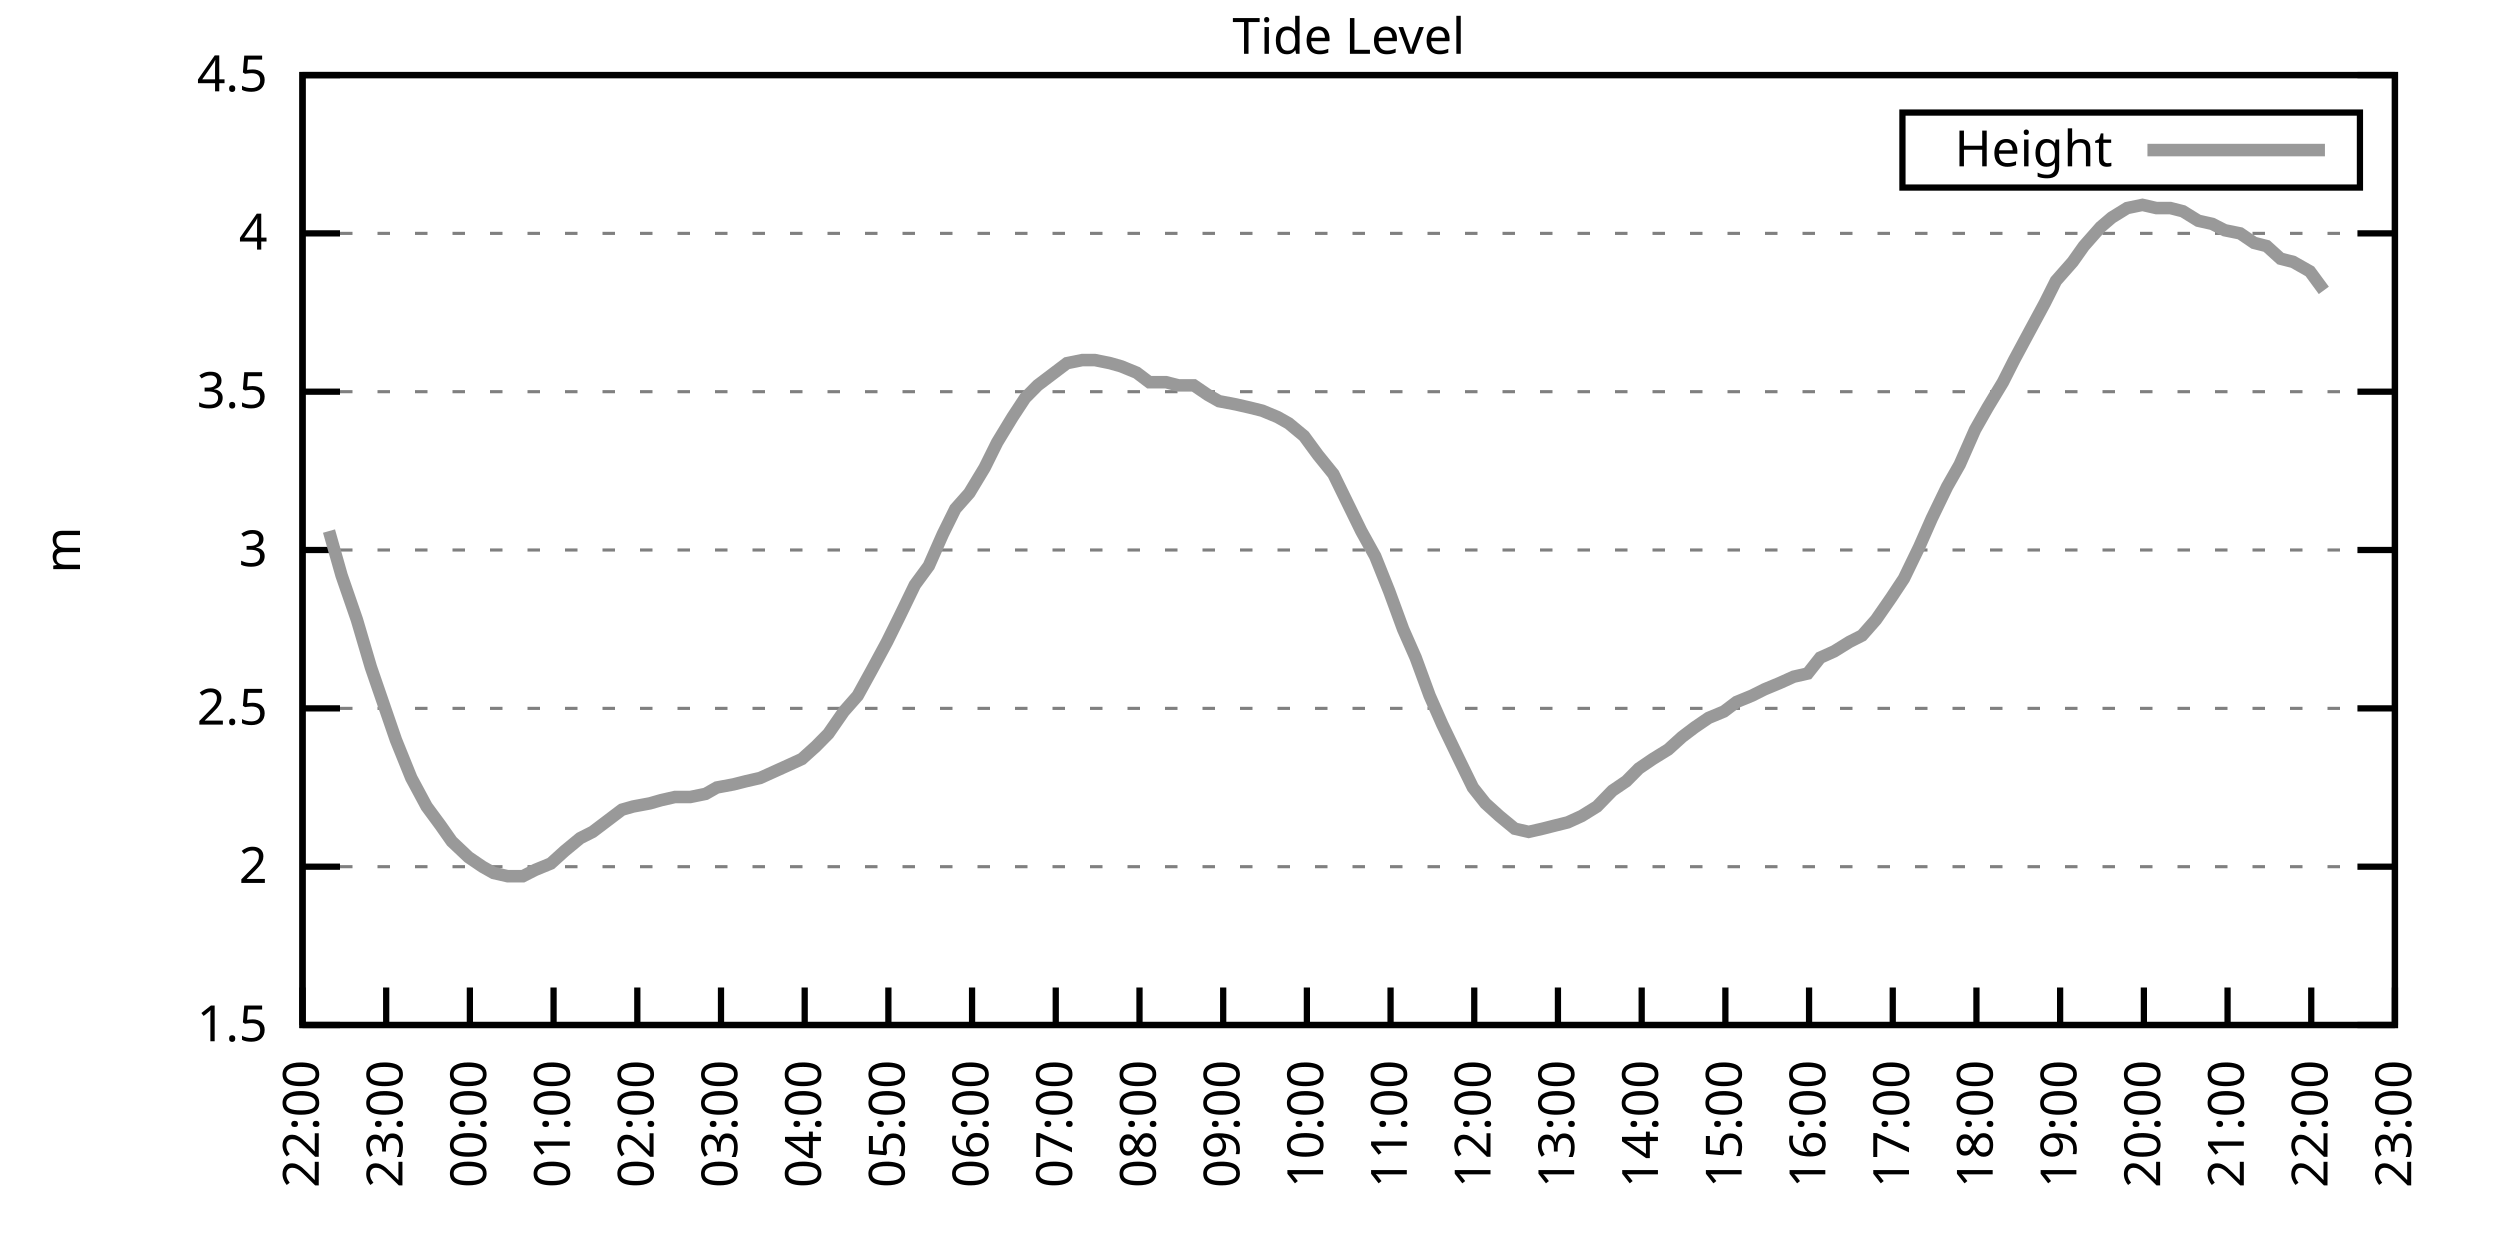
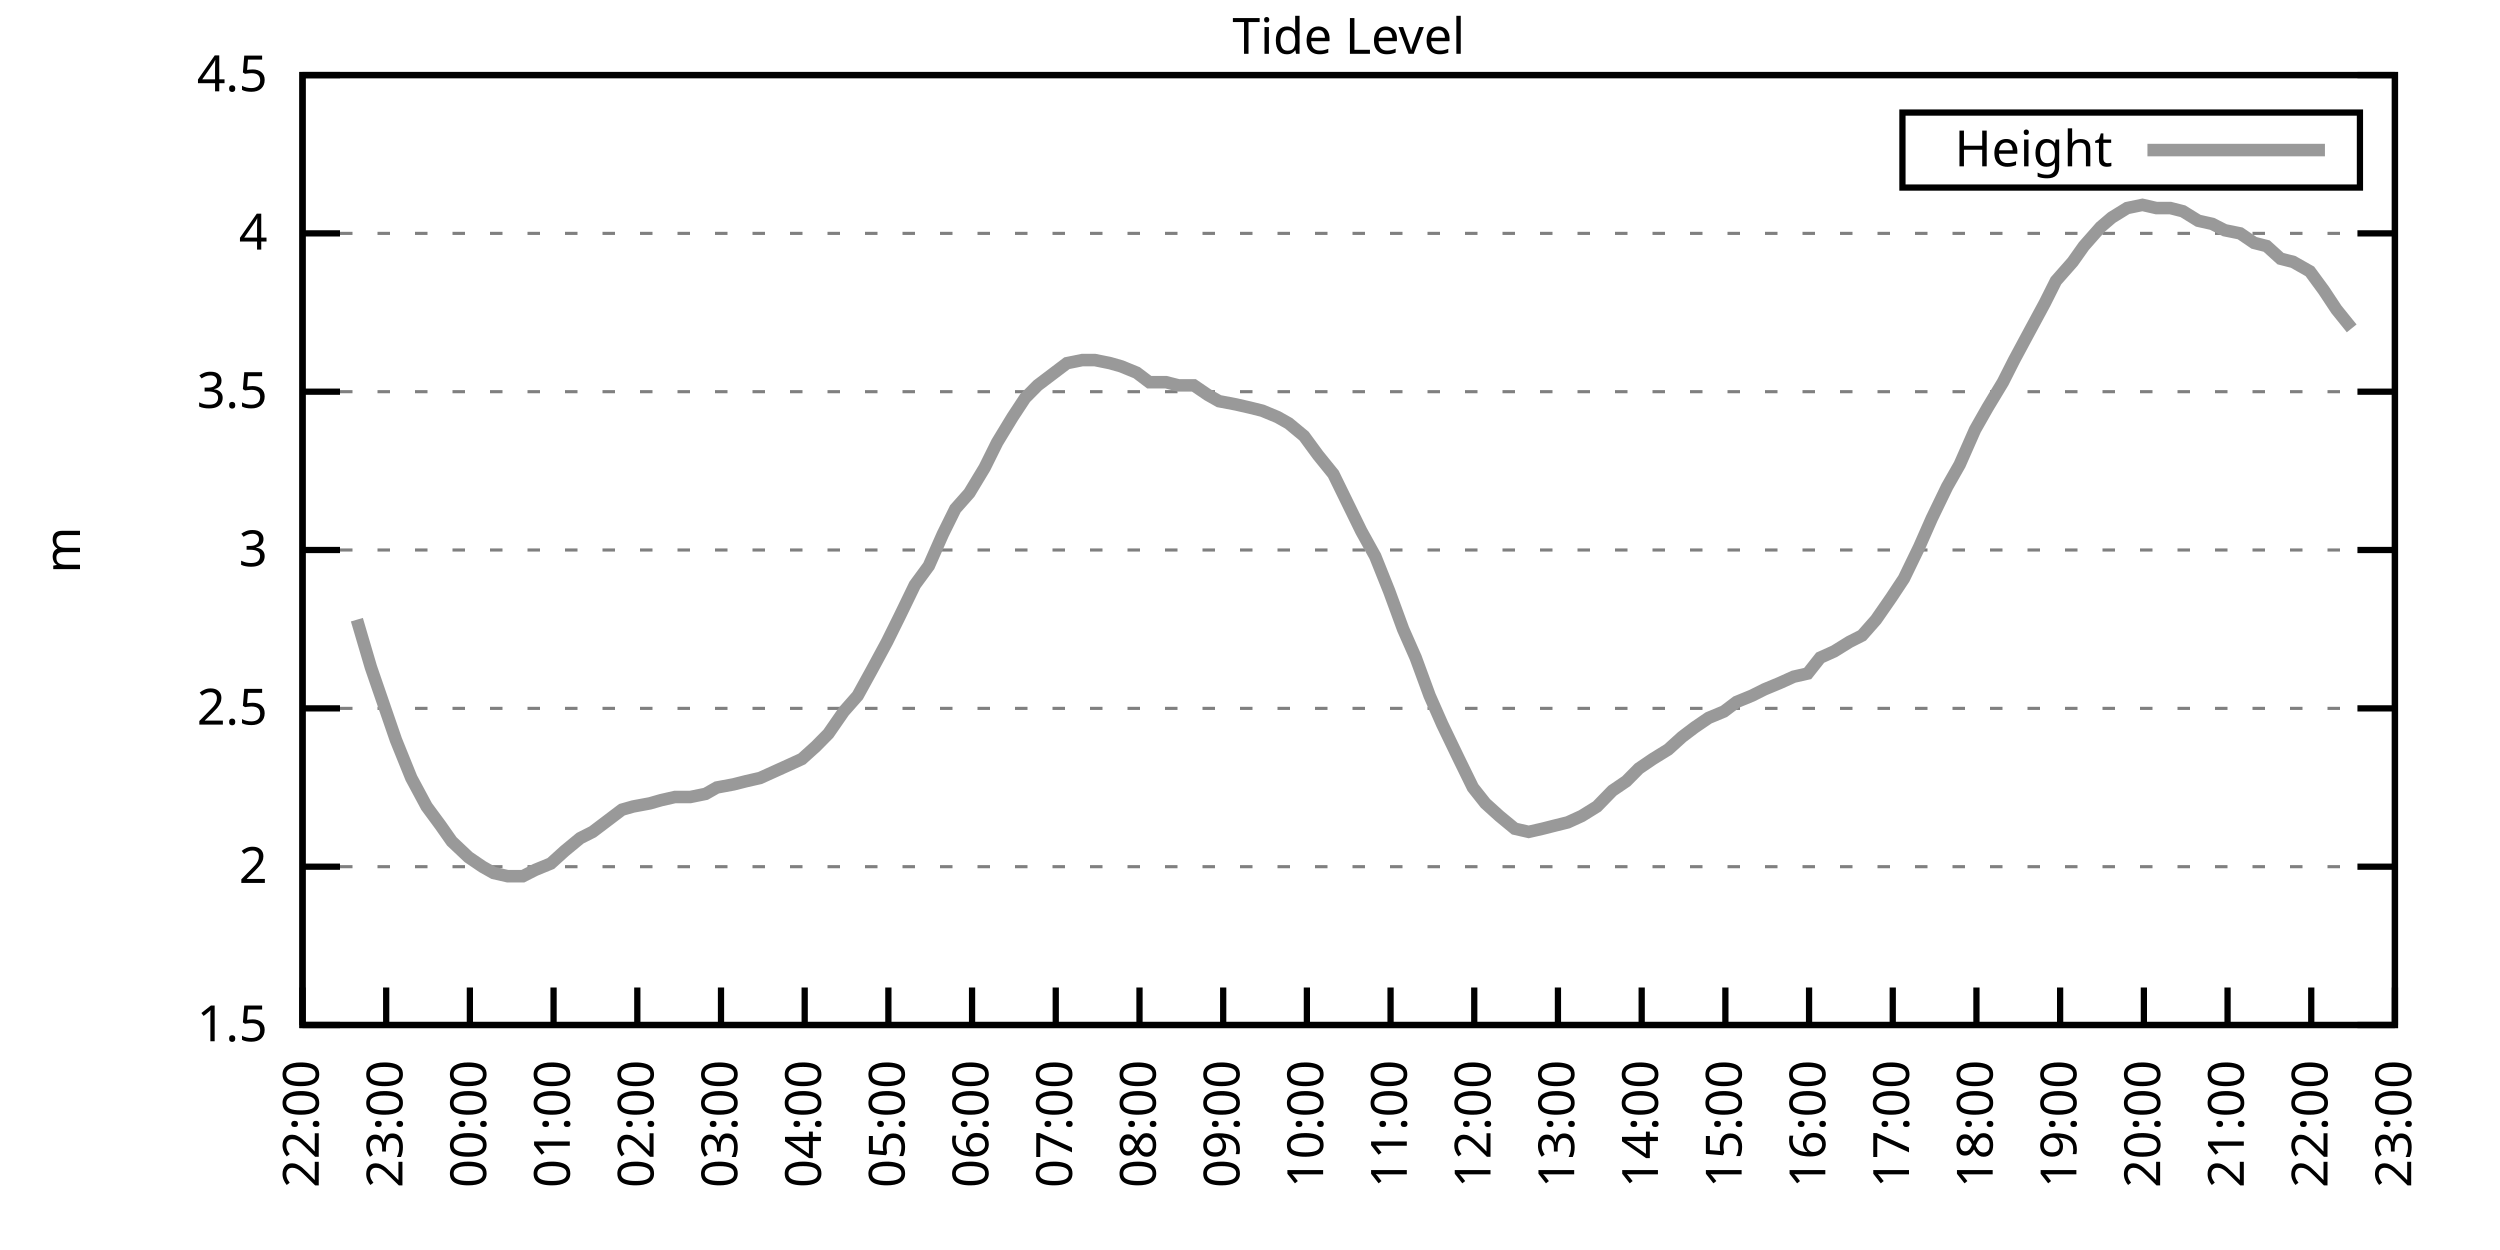
<svg xmlns="http://www.w3.org/2000/svg" xmlns:xlink="http://www.w3.org/1999/xlink" width="400" height="200" viewBox="0 0 400 200">
  <g id="gnuplot_canvas">
    <rect x="0" y="0" width="400" height="200" fill="none" />
    <defs>
      <circle id="gpDot" r="0.5" stroke-width="0.5" stroke="currentColor" />
      <path id="gpPt0" stroke-width="0.333" stroke="currentColor" d="M-1,0 h2 M0,-1 v2" />
      <path id="gpPt1" stroke-width="0.333" stroke="currentColor" d="M-1,-1 L1,1 M1,-1 L-1,1" />
      <path id="gpPt2" stroke-width="0.333" stroke="currentColor" d="M-1,0 L1,0 M0,-1 L0,1 M-1,-1 L1,1 M-1,1 L1,-1" />
      <rect id="gpPt3" stroke-width="0.333" stroke="currentColor" x="-1" y="-1" width="2" height="2" />
      <rect id="gpPt4" stroke-width="0.333" stroke="currentColor" fill="currentColor" x="-1" y="-1" width="2" height="2" />
      <circle id="gpPt5" stroke-width="0.333" stroke="currentColor" cx="0" cy="0" r="1" />
      <use xlink:href="#gpPt5" id="gpPt6" fill="currentColor" stroke="none" />
      <path id="gpPt7" stroke-width="0.333" stroke="currentColor" d="M0,-1.33 L-1.33,0.67 L1.33,0.67 z" />
      <use xlink:href="#gpPt7" id="gpPt8" fill="currentColor" stroke="none" />
      <use xlink:href="#gpPt7" id="gpPt9" stroke="currentColor" transform="rotate(180)" />
      <use xlink:href="#gpPt9" id="gpPt10" fill="currentColor" stroke="none" />
      <use xlink:href="#gpPt3" id="gpPt11" stroke="currentColor" transform="rotate(45)" />
      <use xlink:href="#gpPt11" id="gpPt12" fill="currentColor" stroke="none" />
      <path id="gpPt13" stroke-width="0.333" stroke="currentColor" d="M0,1.330 L1.265,0.411 L0.782,-1.067 L-0.782,-1.076 L-1.265,0.411 z" />
      <use xlink:href="#gpPt13" id="gpPt14" fill="currentColor" stroke="none" />
      <filter id="textbox" filterUnits="objectBoundingBox" x="0" y="0" height="1" width="1">
        <feFlood flood-color="white" flood-opacity="1" result="bgnd" />
        <feComposite in="SourceGraphic" in2="bgnd" operator="atop" />
      </filter>
      <filter id="greybox" filterUnits="objectBoundingBox" x="0" y="0" height="1" width="1">
        <feFlood flood-color="lightgrey" flood-opacity="1" result="grey" />
        <feComposite in="SourceGraphic" in2="grey" operator="atop" />
      </filter>
    </defs>
    <g fill="none" color="white" stroke="currentColor" stroke-width="1.00" stroke-linecap="butt" stroke-linejoin="miter">
</g>
    <g fill="none" color="black" stroke="currentColor" stroke-width="1.00" stroke-linecap="butt" stroke-linejoin="miter">
      <g stroke="none" shape-rendering="crispEdges">
        <polygon fill="rgb(255, 255, 255)" points="48.40,164.00 383.18,164.00 383.18,12.02 48.40,12.02 " />
      </g>
    </g>
    <g fill="none" color="black" stroke="currentColor" stroke-width="1.00" stroke-linecap="butt" stroke-linejoin="miter">
</g>
    <g fill="none" color="black" stroke="black" stroke-width="0.50" stroke-linecap="butt" stroke-linejoin="miter">
</g>
    <g fill="none" color="gray" stroke="currentColor" stroke-width="0.50" stroke-linecap="butt" stroke-linejoin="miter">
      <path stroke="gray" stroke-dasharray="2,4" class="gridline" d="M48.40,164.00 L383.19,164.00  " />
    </g>
    <g fill="none" color="gray" stroke="gray" stroke-width="1.00" stroke-linecap="butt" stroke-linejoin="miter">
</g>
    <g fill="none" color="black" stroke="currentColor" stroke-width="1.00" stroke-linecap="butt" stroke-linejoin="miter">
      <path stroke="black" d="M48.40,164.00 L54.40,164.00 M383.19,164.00 L377.19,164.00  " />
      <g transform="translate(42.80,166.60)" stroke="none" fill="black" font-family="Sans" font-size="8.00" text-anchor="end">
        <text>
          <tspan font-family="Sans"> 1.5</tspan>
        </text>
      </g>
    </g>
    <g fill="none" color="black" stroke="currentColor" stroke-width="1.00" stroke-linecap="butt" stroke-linejoin="miter">
</g>
    <g fill="none" color="black" stroke="black" stroke-width="0.50" stroke-linecap="butt" stroke-linejoin="miter">
</g>
    <g fill="none" color="gray" stroke="currentColor" stroke-width="0.50" stroke-linecap="butt" stroke-linejoin="miter">
      <path stroke="gray" stroke-dasharray="2,4" class="gridline" d="M48.40,138.67 L383.19,138.67  " />
    </g>
    <g fill="none" color="gray" stroke="gray" stroke-width="1.00" stroke-linecap="butt" stroke-linejoin="miter">
</g>
    <g fill="none" color="black" stroke="currentColor" stroke-width="1.00" stroke-linecap="butt" stroke-linejoin="miter">
      <path stroke="black" d="M48.40,138.67 L54.40,138.67 M383.19,138.67 L377.19,138.67  " />
      <g transform="translate(42.80,141.27)" stroke="none" fill="black" font-family="Sans" font-size="8.00" text-anchor="end">
        <text>
          <tspan font-family="Sans"> 2</tspan>
        </text>
      </g>
    </g>
    <g fill="none" color="black" stroke="currentColor" stroke-width="1.00" stroke-linecap="butt" stroke-linejoin="miter">
</g>
    <g fill="none" color="black" stroke="black" stroke-width="0.50" stroke-linecap="butt" stroke-linejoin="miter">
</g>
    <g fill="none" color="gray" stroke="currentColor" stroke-width="0.50" stroke-linecap="butt" stroke-linejoin="miter">
      <path stroke="gray" stroke-dasharray="2,4" class="gridline" d="M48.40,113.34 L383.19,113.34  " />
    </g>
    <g fill="none" color="gray" stroke="gray" stroke-width="1.00" stroke-linecap="butt" stroke-linejoin="miter">
</g>
    <g fill="none" color="black" stroke="currentColor" stroke-width="1.00" stroke-linecap="butt" stroke-linejoin="miter">
      <path stroke="black" d="M48.40,113.34 L54.40,113.34 M383.19,113.34 L377.19,113.34  " />
      <g transform="translate(42.80,115.94)" stroke="none" fill="black" font-family="Sans" font-size="8.00" text-anchor="end">
        <text>
          <tspan font-family="Sans"> 2.5</tspan>
        </text>
      </g>
    </g>
    <g fill="none" color="black" stroke="currentColor" stroke-width="1.00" stroke-linecap="butt" stroke-linejoin="miter">
</g>
    <g fill="none" color="black" stroke="black" stroke-width="0.50" stroke-linecap="butt" stroke-linejoin="miter">
</g>
    <g fill="none" color="gray" stroke="currentColor" stroke-width="0.50" stroke-linecap="butt" stroke-linejoin="miter">
      <path stroke="gray" stroke-dasharray="2,4" class="gridline" d="M48.40,88.00 L383.19,88.00  " />
    </g>
    <g fill="none" color="gray" stroke="gray" stroke-width="1.00" stroke-linecap="butt" stroke-linejoin="miter">
</g>
    <g fill="none" color="black" stroke="currentColor" stroke-width="1.00" stroke-linecap="butt" stroke-linejoin="miter">
      <path stroke="black" d="M48.40,88.00 L54.40,88.00 M383.19,88.00 L377.19,88.00  " />
      <g transform="translate(42.80,90.60)" stroke="none" fill="black" font-family="Sans" font-size="8.00" text-anchor="end">
        <text>
          <tspan font-family="Sans"> 3</tspan>
        </text>
      </g>
    </g>
    <g fill="none" color="black" stroke="currentColor" stroke-width="1.00" stroke-linecap="butt" stroke-linejoin="miter">
</g>
    <g fill="none" color="black" stroke="black" stroke-width="0.50" stroke-linecap="butt" stroke-linejoin="miter">
</g>
    <g fill="none" color="gray" stroke="currentColor" stroke-width="0.50" stroke-linecap="butt" stroke-linejoin="miter">
      <path stroke="gray" stroke-dasharray="2,4" class="gridline" d="M48.40,62.67 L383.19,62.67  " />
    </g>
    <g fill="none" color="gray" stroke="gray" stroke-width="1.00" stroke-linecap="butt" stroke-linejoin="miter">
</g>
    <g fill="none" color="black" stroke="currentColor" stroke-width="1.00" stroke-linecap="butt" stroke-linejoin="miter">
      <path stroke="black" d="M48.40,62.67 L54.40,62.67 M383.19,62.67 L377.19,62.67  " />
      <g transform="translate(42.80,65.27)" stroke="none" fill="black" font-family="Sans" font-size="8.00" text-anchor="end">
        <text>
          <tspan font-family="Sans"> 3.5</tspan>
        </text>
      </g>
    </g>
    <g fill="none" color="black" stroke="currentColor" stroke-width="1.00" stroke-linecap="butt" stroke-linejoin="miter">
</g>
    <g fill="none" color="black" stroke="black" stroke-width="0.50" stroke-linecap="butt" stroke-linejoin="miter">
</g>
    <g fill="none" color="gray" stroke="currentColor" stroke-width="0.50" stroke-linecap="butt" stroke-linejoin="miter">
      <path stroke="gray" stroke-dasharray="2,4" class="gridline" d="M48.40,37.34 L383.19,37.34  " />
    </g>
    <g fill="none" color="gray" stroke="gray" stroke-width="1.00" stroke-linecap="butt" stroke-linejoin="miter">
</g>
    <g fill="none" color="black" stroke="currentColor" stroke-width="1.00" stroke-linecap="butt" stroke-linejoin="miter">
      <path stroke="black" d="M48.40,37.34 L54.40,37.34 M383.19,37.34 L377.19,37.34  " />
      <g transform="translate(42.80,39.94)" stroke="none" fill="black" font-family="Sans" font-size="8.00" text-anchor="end">
        <text>
          <tspan font-family="Sans"> 4</tspan>
        </text>
      </g>
    </g>
    <g fill="none" color="black" stroke="currentColor" stroke-width="1.00" stroke-linecap="butt" stroke-linejoin="miter">
</g>
    <g fill="none" color="black" stroke="black" stroke-width="0.50" stroke-linecap="butt" stroke-linejoin="miter">
</g>
    <g fill="none" color="gray" stroke="currentColor" stroke-width="0.50" stroke-linecap="butt" stroke-linejoin="miter">
      <path stroke="gray" stroke-dasharray="2,4" class="gridline" d="M48.40,12.01 L383.19,12.01  " />
    </g>
    <g fill="none" color="gray" stroke="gray" stroke-width="1.00" stroke-linecap="butt" stroke-linejoin="miter">
</g>
    <g fill="none" color="black" stroke="currentColor" stroke-width="1.00" stroke-linecap="butt" stroke-linejoin="miter">
      <path stroke="black" d="M48.40,12.01 L54.40,12.01 M383.19,12.01 L377.19,12.01  " />
      <g transform="translate(42.80,14.61)" stroke="none" fill="black" font-family="Sans" font-size="8.00" text-anchor="end">
        <text>
          <tspan font-family="Sans"> 4.5</tspan>
        </text>
      </g>
    </g>
    <g fill="none" color="black" stroke="currentColor" stroke-width="1.00" stroke-linecap="butt" stroke-linejoin="miter">
      <path stroke="black" d="M48.40,164.00 L48.40,158.00  " />
      <g transform="translate(51.00,169.60) rotate(270.00)" stroke="none" fill="black" font-family="Sans" font-size="8.00" text-anchor="end">
        <text>
          <tspan font-family="Sans">22:00</tspan>
        </text>
      </g>
    </g>
    <g fill="none" color="black" stroke="currentColor" stroke-width="1.00" stroke-linecap="butt" stroke-linejoin="miter">
      <path stroke="black" d="M61.79,164.00 L61.79,158.00  " />
      <g transform="translate(64.39,169.60) rotate(270.00)" stroke="none" fill="black" font-family="Sans" font-size="8.00" text-anchor="end">
        <text>
          <tspan font-family="Sans">23:00</tspan>
        </text>
      </g>
    </g>
    <g fill="none" color="black" stroke="currentColor" stroke-width="1.00" stroke-linecap="butt" stroke-linejoin="miter">
      <path stroke="black" d="M75.18,164.00 L75.18,158.00  " />
      <g transform="translate(77.78,169.60) rotate(270.00)" stroke="none" fill="black" font-family="Sans" font-size="8.00" text-anchor="end">
        <text>
          <tspan font-family="Sans">00:00</tspan>
        </text>
      </g>
    </g>
    <g fill="none" color="black" stroke="currentColor" stroke-width="1.00" stroke-linecap="butt" stroke-linejoin="miter">
      <path stroke="black" d="M88.57,164.00 L88.57,158.00  " />
      <g transform="translate(91.17,169.60) rotate(270.00)" stroke="none" fill="black" font-family="Sans" font-size="8.00" text-anchor="end">
        <text>
          <tspan font-family="Sans">01:00</tspan>
        </text>
      </g>
    </g>
    <g fill="none" color="black" stroke="currentColor" stroke-width="1.00" stroke-linecap="butt" stroke-linejoin="miter">
      <path stroke="black" d="M101.97,164.00 L101.97,158.00  " />
      <g transform="translate(104.57,169.60) rotate(270.00)" stroke="none" fill="black" font-family="Sans" font-size="8.00" text-anchor="end">
        <text>
          <tspan font-family="Sans">02:00</tspan>
        </text>
      </g>
    </g>
    <g fill="none" color="black" stroke="currentColor" stroke-width="1.00" stroke-linecap="butt" stroke-linejoin="miter">
      <path stroke="black" d="M115.36,164.00 L115.36,158.00  " />
      <g transform="translate(117.96,169.60) rotate(270.00)" stroke="none" fill="black" font-family="Sans" font-size="8.00" text-anchor="end">
        <text>
          <tspan font-family="Sans">03:00</tspan>
        </text>
      </g>
    </g>
    <g fill="none" color="black" stroke="currentColor" stroke-width="1.00" stroke-linecap="butt" stroke-linejoin="miter">
      <path stroke="black" d="M128.75,164.00 L128.75,158.00  " />
      <g transform="translate(131.35,169.60) rotate(270.00)" stroke="none" fill="black" font-family="Sans" font-size="8.00" text-anchor="end">
        <text>
          <tspan font-family="Sans">04:00</tspan>
        </text>
      </g>
    </g>
    <g fill="none" color="black" stroke="currentColor" stroke-width="1.00" stroke-linecap="butt" stroke-linejoin="miter">
      <path stroke="black" d="M142.14,164.00 L142.14,158.00  " />
      <g transform="translate(144.74,169.60) rotate(270.00)" stroke="none" fill="black" font-family="Sans" font-size="8.00" text-anchor="end">
        <text>
          <tspan font-family="Sans">05:00</tspan>
        </text>
      </g>
    </g>
    <g fill="none" color="black" stroke="currentColor" stroke-width="1.00" stroke-linecap="butt" stroke-linejoin="miter">
      <path stroke="black" d="M155.53,164.00 L155.53,158.00  " />
      <g transform="translate(158.13,169.60) rotate(270.00)" stroke="none" fill="black" font-family="Sans" font-size="8.00" text-anchor="end">
        <text>
          <tspan font-family="Sans">06:00</tspan>
        </text>
      </g>
    </g>
    <g fill="none" color="black" stroke="currentColor" stroke-width="1.00" stroke-linecap="butt" stroke-linejoin="miter">
      <path stroke="black" d="M168.92,164.00 L168.92,158.00  " />
      <g transform="translate(171.52,169.60) rotate(270.00)" stroke="none" fill="black" font-family="Sans" font-size="8.00" text-anchor="end">
        <text>
          <tspan font-family="Sans">07:00</tspan>
        </text>
      </g>
    </g>
    <g fill="none" color="black" stroke="currentColor" stroke-width="1.00" stroke-linecap="butt" stroke-linejoin="miter">
      <path stroke="black" d="M182.32,164.00 L182.32,158.00  " />
      <g transform="translate(184.92,169.60) rotate(270.00)" stroke="none" fill="black" font-family="Sans" font-size="8.00" text-anchor="end">
        <text>
          <tspan font-family="Sans">08:00</tspan>
        </text>
      </g>
    </g>
    <g fill="none" color="black" stroke="currentColor" stroke-width="1.00" stroke-linecap="butt" stroke-linejoin="miter">
      <path stroke="black" d="M195.71,164.00 L195.71,158.00  " />
      <g transform="translate(198.31,169.60) rotate(270.00)" stroke="none" fill="black" font-family="Sans" font-size="8.00" text-anchor="end">
        <text>
          <tspan font-family="Sans">09:00</tspan>
        </text>
      </g>
    </g>
    <g fill="none" color="black" stroke="currentColor" stroke-width="1.00" stroke-linecap="butt" stroke-linejoin="miter">
      <path stroke="black" d="M209.10,164.00 L209.10,158.00  " />
      <g transform="translate(211.70,169.60) rotate(270.00)" stroke="none" fill="black" font-family="Sans" font-size="8.00" text-anchor="end">
        <text>
          <tspan font-family="Sans">10:00</tspan>
        </text>
      </g>
    </g>
    <g fill="none" color="black" stroke="currentColor" stroke-width="1.00" stroke-linecap="butt" stroke-linejoin="miter">
      <path stroke="black" d="M222.49,164.00 L222.49,158.00  " />
      <g transform="translate(225.09,169.60) rotate(270.00)" stroke="none" fill="black" font-family="Sans" font-size="8.00" text-anchor="end">
        <text>
          <tspan font-family="Sans">11:00</tspan>
        </text>
      </g>
    </g>
    <g fill="none" color="black" stroke="currentColor" stroke-width="1.00" stroke-linecap="butt" stroke-linejoin="miter">
      <path stroke="black" d="M235.88,164.00 L235.88,158.00  " />
      <g transform="translate(238.48,169.60) rotate(270.00)" stroke="none" fill="black" font-family="Sans" font-size="8.00" text-anchor="end">
        <text>
          <tspan font-family="Sans">12:00</tspan>
        </text>
      </g>
    </g>
    <g fill="none" color="black" stroke="currentColor" stroke-width="1.00" stroke-linecap="butt" stroke-linejoin="miter">
      <path stroke="black" d="M249.27,164.00 L249.27,158.00  " />
      <g transform="translate(251.87,169.60) rotate(270.00)" stroke="none" fill="black" font-family="Sans" font-size="8.00" text-anchor="end">
        <text>
          <tspan font-family="Sans">13:00</tspan>
        </text>
      </g>
    </g>
    <g fill="none" color="black" stroke="currentColor" stroke-width="1.00" stroke-linecap="butt" stroke-linejoin="miter">
      <path stroke="black" d="M262.67,164.00 L262.67,158.00  " />
      <g transform="translate(265.27,169.60) rotate(270.00)" stroke="none" fill="black" font-family="Sans" font-size="8.00" text-anchor="end">
        <text>
          <tspan font-family="Sans">14:00</tspan>
        </text>
      </g>
    </g>
    <g fill="none" color="black" stroke="currentColor" stroke-width="1.00" stroke-linecap="butt" stroke-linejoin="miter">
      <path stroke="black" d="M276.06,164.00 L276.06,158.00  " />
      <g transform="translate(278.66,169.60) rotate(270.00)" stroke="none" fill="black" font-family="Sans" font-size="8.00" text-anchor="end">
        <text>
          <tspan font-family="Sans">15:00</tspan>
        </text>
      </g>
    </g>
    <g fill="none" color="black" stroke="currentColor" stroke-width="1.00" stroke-linecap="butt" stroke-linejoin="miter">
      <path stroke="black" d="M289.45,164.00 L289.45,158.00  " />
      <g transform="translate(292.05,169.60) rotate(270.00)" stroke="none" fill="black" font-family="Sans" font-size="8.00" text-anchor="end">
        <text>
          <tspan font-family="Sans">16:00</tspan>
        </text>
      </g>
    </g>
    <g fill="none" color="black" stroke="currentColor" stroke-width="1.00" stroke-linecap="butt" stroke-linejoin="miter">
      <path stroke="black" d="M302.84,164.00 L302.84,158.00  " />
      <g transform="translate(305.44,169.60) rotate(270.00)" stroke="none" fill="black" font-family="Sans" font-size="8.00" text-anchor="end">
        <text>
          <tspan font-family="Sans">17:00</tspan>
        </text>
      </g>
    </g>
    <g fill="none" color="black" stroke="currentColor" stroke-width="1.00" stroke-linecap="butt" stroke-linejoin="miter">
      <path stroke="black" d="M316.23,164.00 L316.23,158.00  " />
      <g transform="translate(318.83,169.60) rotate(270.00)" stroke="none" fill="black" font-family="Sans" font-size="8.00" text-anchor="end">
        <text>
          <tspan font-family="Sans">18:00</tspan>
        </text>
      </g>
    </g>
    <g fill="none" color="black" stroke="currentColor" stroke-width="1.00" stroke-linecap="butt" stroke-linejoin="miter">
      <path stroke="black" d="M329.62,164.00 L329.62,158.00  " />
      <g transform="translate(332.22,169.60) rotate(270.00)" stroke="none" fill="black" font-family="Sans" font-size="8.00" text-anchor="end">
        <text>
          <tspan font-family="Sans">19:00</tspan>
        </text>
      </g>
    </g>
    <g fill="none" color="black" stroke="currentColor" stroke-width="1.00" stroke-linecap="butt" stroke-linejoin="miter">
      <path stroke="black" d="M343.02,164.00 L343.02,158.00  " />
      <g transform="translate(345.62,169.60) rotate(270.00)" stroke="none" fill="black" font-family="Sans" font-size="8.00" text-anchor="end">
        <text>
          <tspan font-family="Sans">20:00</tspan>
        </text>
      </g>
    </g>
    <g fill="none" color="black" stroke="currentColor" stroke-width="1.00" stroke-linecap="butt" stroke-linejoin="miter">
      <path stroke="black" d="M356.41,164.00 L356.41,158.00  " />
      <g transform="translate(359.01,169.60) rotate(270.00)" stroke="none" fill="black" font-family="Sans" font-size="8.00" text-anchor="end">
        <text>
          <tspan font-family="Sans">21:00</tspan>
        </text>
      </g>
    </g>
    <g fill="none" color="black" stroke="currentColor" stroke-width="1.00" stroke-linecap="butt" stroke-linejoin="miter">
      <path stroke="black" d="M369.80,164.00 L369.80,158.00  " />
      <g transform="translate(372.40,169.60) rotate(270.00)" stroke="none" fill="black" font-family="Sans" font-size="8.00" text-anchor="end">
        <text>
          <tspan font-family="Sans">22:00</tspan>
        </text>
      </g>
    </g>
    <g fill="none" color="black" stroke="currentColor" stroke-width="1.00" stroke-linecap="butt" stroke-linejoin="miter">
      <path stroke="black" d="M383.19,164.00 L383.19,158.00  " />
      <g transform="translate(385.79,169.60) rotate(270.00)" stroke="none" fill="black" font-family="Sans" font-size="8.00" text-anchor="end">
        <text>
          <tspan font-family="Sans">23:00</tspan>
        </text>
      </g>
    </g>
    <g fill="none" color="black" stroke="currentColor" stroke-width="1.00" stroke-linecap="butt" stroke-linejoin="miter">
</g>
    <g fill="none" color="black" stroke="currentColor" stroke-width="1.00" stroke-linecap="butt" stroke-linejoin="miter">
      <path stroke="black" d="M48.40,12.01 L48.40,164.00 L383.19,164.00 L383.19,12.01 L48.40,12.01 Z  " />
    </g>
    <g fill="none" color="black" stroke="currentColor" stroke-width="1.00" stroke-linecap="butt" stroke-linejoin="miter">
</g>
    <g fill="none" color="black" stroke="currentColor" stroke-width="1.00" stroke-linecap="butt" stroke-linejoin="miter">
      <path stroke="black" d="M304.39,30.01 L304.39,18.01 L377.59,18.01 L377.59,30.01 L304.39,30.01 Z  " />
    </g>
    <g id="Tide_level_plot_1">
      <g fill="none" color="white" stroke="black" stroke-width="2.00" stroke-linecap="butt" stroke-linejoin="miter">
</g>
      <g fill="none" color="black" stroke="currentColor" stroke-width="2.00" stroke-linecap="butt" stroke-linejoin="miter">
        <g transform="translate(337.99,26.61)" stroke="none" fill="black" font-family="Sans" font-size="8.00" text-anchor="end">
          <text>
            <tspan font-family="Sans">Height</tspan>
          </text>
        </g>
      </g>
      <g fill="none" color="black" stroke="currentColor" stroke-width="2.00" stroke-linecap="butt" stroke-linejoin="miter">
-         <path stroke="rgb(153, 153, 153)" d="M343.59,24.01 L371.99,24.01 M52.64,84.97 L54.65,92.06 L57.10,99.15 L59.34,106.75 L63.35,118.40 L65.81,124.48   L68.26,129.04 L70.50,132.08 L72.28,134.62 L74.96,137.15 L77.19,138.67 L78.98,139.68 L81.21,140.19 L83.66,140.19   L85.67,139.17 L88.13,138.16 L90.36,136.14 L92.82,134.11 L94.82,133.10 L96.83,131.58 L99.51,129.55 L101.30,129.04   L103.98,128.54 L105.76,128.03 L107.99,127.52 L110.45,127.52 L112.90,127.02 L114.69,126.00 L117.37,125.50 L119.38,124.99   L121.61,124.48 L123.84,123.47 L126.07,122.46 L128.30,121.44 L130.54,119.42 L132.54,117.39 L135.00,113.84 L137.23,111.31   L139.46,107.26 L141.92,102.70 L143.93,98.64 L146.38,93.58 L148.61,90.54 L150.85,85.47 L152.85,81.42 L155.09,78.89   L157.54,74.83 L159.55,70.78 L162.01,66.73 L164.01,63.69 L166.02,61.66 L168.70,59.63 L170.71,58.11 L173.17,57.61   L175.17,57.61 L177.63,58.11 L179.41,58.62 L181.87,59.63 L183.88,61.15 L186.56,61.15 L188.57,61.66 L191.02,61.66   L193.25,63.18 L195.04,64.19 L197.72,64.70 L199.95,65.21 L201.96,65.71 L204.41,66.73 L206.20,67.74 L208.65,69.77   L210.88,72.81 L213.34,75.85 L215.57,80.41 L217.80,84.97 L220.04,89.02 L222.27,94.59 L224.50,100.67 L226.51,105.23   L228.74,111.31 L230.75,115.87 L233.43,121.44 L235.66,126.00 L237.67,128.54 L239.90,130.56 L242.36,132.59 L244.59,133.10   L246.82,132.59 L248.83,132.08 L250.84,131.58 L253.07,130.56 L255.52,129.04 L257.98,126.51 L260.21,124.99 L262.22,122.96   L264.45,121.44 L266.91,119.92 L269.14,117.90 L271.15,116.38 L273.38,114.86 L275.83,113.84 L277.84,112.32 L280.30,111.31   L282.31,110.30 L284.76,109.28 L286.99,108.27 L289.23,107.76 L291.23,105.23 L293.47,104.22 L295.92,102.70 L297.93,101.68   L300.16,99.15 L302.62,95.60 L304.63,92.56 L307.08,87.50 L309.09,82.94 L311.54,77.87 L313.55,74.33 L316.01,68.75   L318.02,65.21 L320.47,61.15 L322.26,57.61 L324.71,53.05 L327.17,48.49 L328.95,44.94 L331.63,41.90 L333.42,39.37   L336.10,36.33 L337.88,34.81 L340.34,33.29 L342.79,32.78 L345.02,33.29 L347.26,33.29 L349.26,33.80 L351.72,35.32   L353.95,35.82 L355.96,36.84 L358.42,37.34 L360.65,38.86 L362.66,39.37 L364.89,41.39 L366.90,41.90 L369.58,43.42   L371.81,46.46  " />
+         <path stroke="rgb(153, 153, 153)" d="M343.59,24.01 L371.99,24.01 M57.10,99.15 L59.34,106.75 L63.35,118.40 L65.81,124.48 L68.26,129.04 L70.50,132.08   L72.28,134.62 L74.96,137.15 L77.19,138.67 L78.98,139.68 L81.21,140.19 L83.66,140.19 L85.67,139.17 L88.13,138.16   L90.36,136.14 L92.82,134.11 L94.82,133.10 L96.83,131.58 L99.51,129.55 L101.30,129.04 L103.98,128.54 L105.76,128.03   L107.99,127.52 L110.45,127.52 L112.90,127.02 L114.69,126.00 L117.37,125.50 L119.38,124.99 L121.61,124.48 L123.84,123.47   L126.07,122.46 L128.30,121.44 L130.54,119.42 L132.54,117.39 L135.00,113.84 L137.23,111.31 L139.46,107.26 L141.92,102.70   L143.93,98.64 L146.38,93.58 L148.61,90.54 L150.85,85.47 L152.85,81.42 L155.09,78.89 L157.54,74.83 L159.55,70.78   L162.01,66.73 L164.01,63.69 L166.02,61.66 L168.70,59.63 L170.71,58.11 L173.17,57.61 L175.17,57.61 L177.63,58.11   L179.41,58.62 L181.87,59.63 L183.88,61.15 L186.56,61.15 L188.57,61.66 L191.02,61.66 L193.25,63.18 L195.04,64.19   L197.72,64.70 L199.95,65.21 L201.96,65.71 L204.41,66.73 L206.20,67.74 L208.65,69.77 L210.88,72.81 L213.34,75.85   L215.57,80.41 L217.80,84.97 L220.04,89.02 L222.27,94.59 L224.50,100.67 L226.51,105.23 L228.74,111.31 L230.75,115.87   L233.43,121.44 L235.66,126.00 L237.67,128.54 L239.90,130.56 L242.36,132.59 L244.59,133.10 L246.82,132.59 L248.83,132.08   L250.84,131.58 L253.07,130.56 L255.52,129.04 L257.98,126.51 L260.21,124.99 L262.22,122.96 L264.45,121.44 L266.91,119.92   L269.14,117.90 L271.15,116.38 L273.38,114.86 L275.83,113.84 L277.84,112.32 L280.30,111.31 L282.31,110.30 L284.76,109.28   L286.99,108.27 L289.23,107.76 L291.23,105.23 L293.47,104.22 L295.92,102.70 L297.93,101.68 L300.16,99.15 L302.62,95.60   L304.63,92.56 L307.08,87.50 L309.09,82.94 L311.54,77.87 L313.55,74.33 L316.01,68.75 L318.02,65.21 L320.47,61.15   L322.26,57.61 L324.71,53.05 L327.17,48.49 L328.95,44.94 L331.63,41.90 L333.42,39.37 L336.10,36.33 L337.88,34.81   L340.34,33.29 L342.79,32.78 L345.02,33.29 L347.26,33.29 L349.26,33.80 L351.72,35.32 L353.95,35.82 L355.96,36.84   L358.42,37.34 L360.65,38.86 L362.66,39.37 L364.89,41.39 L366.90,41.90 L369.58,43.42 L371.81,46.46 L373.82,49.50   L376.27,52.54  " />
      </g>
    </g>
    <g fill="none" color="black" stroke="currentColor" stroke-width="2.00" stroke-linecap="butt" stroke-linejoin="miter">
</g>
    <g fill="none" color="black" stroke="black" stroke-width="1.00" stroke-linecap="butt" stroke-linejoin="miter">
</g>
    <g fill="none" color="black" stroke="currentColor" stroke-width="1.00" stroke-linecap="butt" stroke-linejoin="miter">
      <path stroke="black" d="M48.40,12.01 L48.40,164.00 L383.19,164.00 L383.19,12.01 L48.40,12.01 Z  " />
      <g transform="translate(12.80,88.01) rotate(270.00)" stroke="none" fill="black" font-family="Sans" font-size="8.00" text-anchor="middle">
        <text>
          <tspan font-family="Sans">m</tspan>
        </text>
      </g>
    </g>
    <g fill="none" color="black" stroke="currentColor" stroke-width="1.00" stroke-linecap="butt" stroke-linejoin="miter">
</g>
    <g fill="none" color="black" stroke="currentColor" stroke-width="1.00" stroke-linecap="butt" stroke-linejoin="miter">
      <g transform="translate(215.79,8.61)" stroke="none" fill="black" font-family="Sans" font-size="8.00" text-anchor="middle">
        <text>
          <tspan font-family="Sans">Tide Level</tspan>
        </text>
      </g>
    </g>
    <g fill="none" color="black" stroke="currentColor" stroke-width="1.00" stroke-linecap="butt" stroke-linejoin="miter">
</g>
  </g>
</svg>
